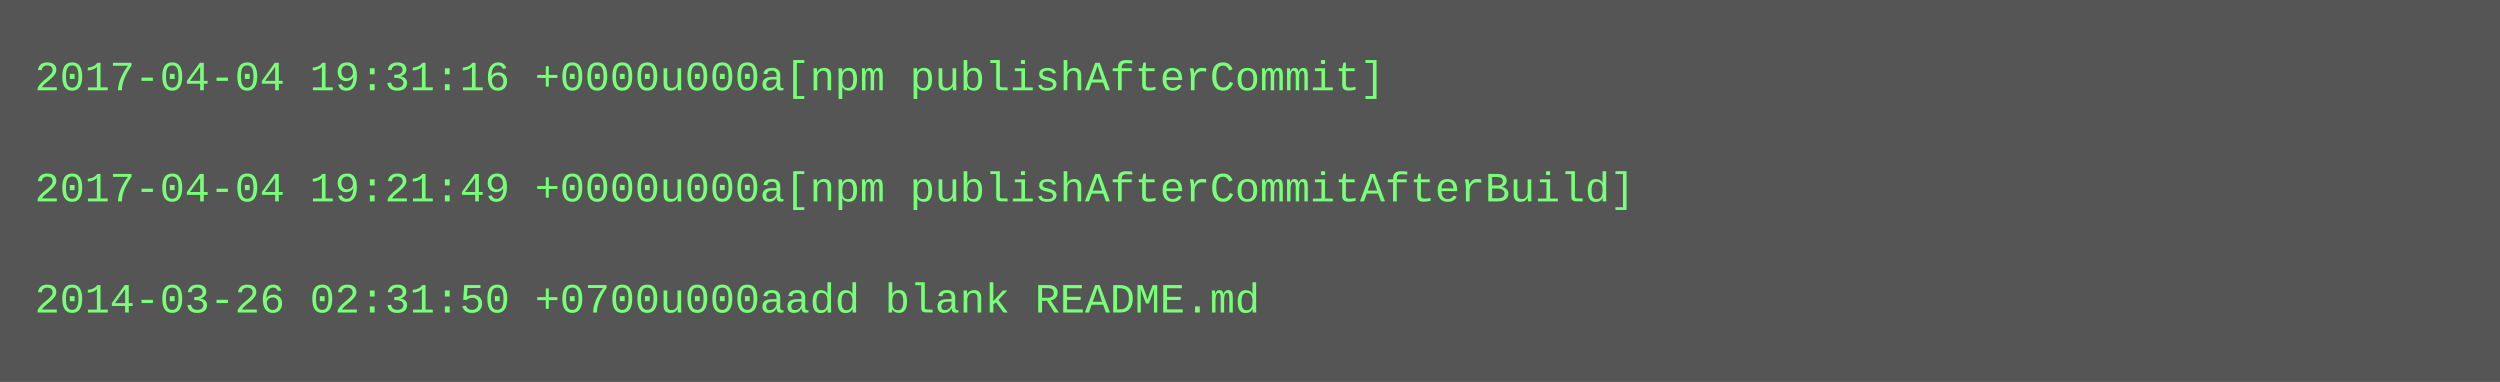
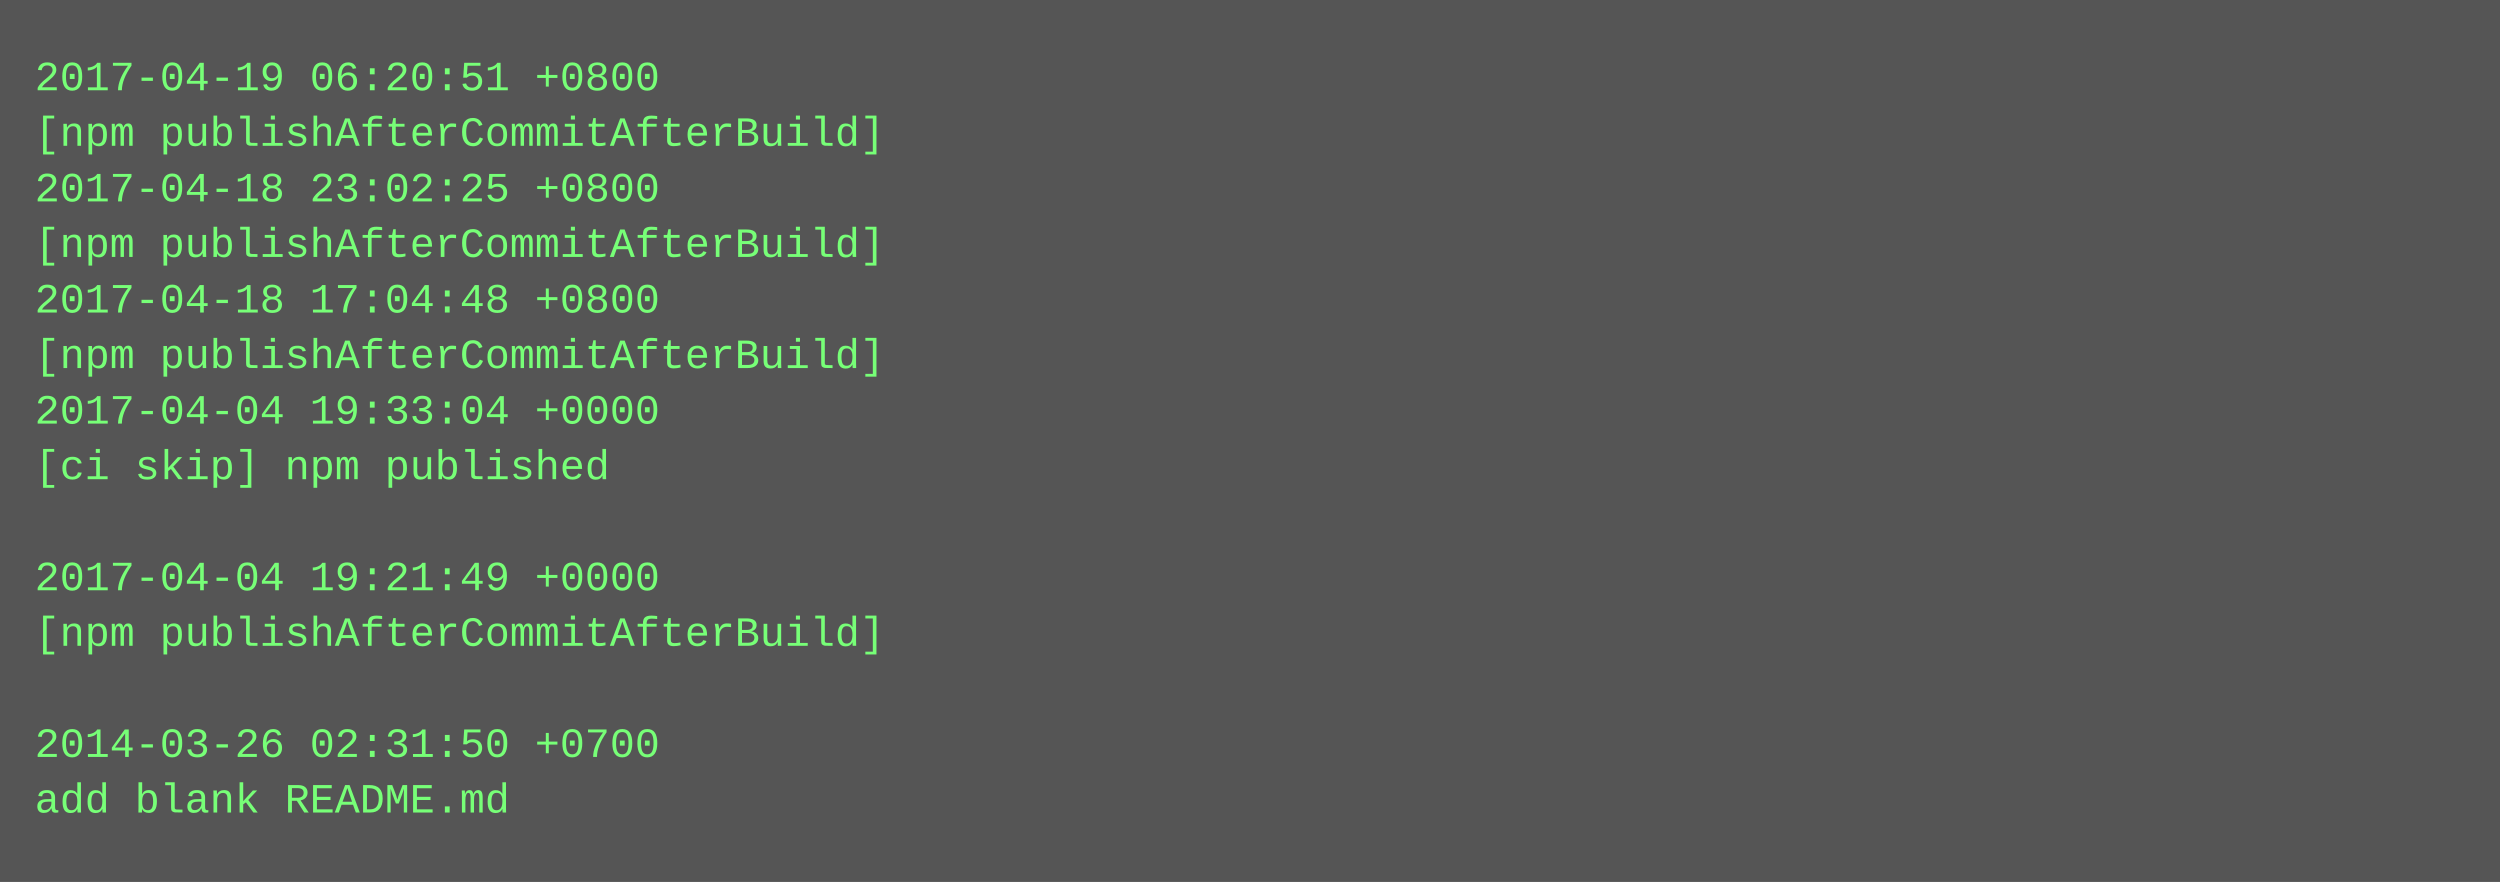
- <svg xmlns="http://www.w3.org/2000/svg" height="110" width="720">
-   <rect height="110" fill="#555" width="720" />
+ <svg xmlns="http://www.w3.org/2000/svg" height="254" width="720">
+   <rect height="254" fill="#555" width="720" />
  <text fill="#7f7" font-family="Courier New" font-size="12" xml:space="preserve">
-     <tspan x="10" y="26">2017-04-04 19:31:16 +0000u000a[npm publishAfterCommit]</tspan>
-     <tspan x="10" y="42" />
-     <tspan x="10" y="58">2017-04-04 19:21:49 +0000u000a[npm publishAfterCommitAfterBuild]</tspan>
-     <tspan x="10" y="74" />
-     <tspan x="10" y="90">2014-03-26 02:31:50 +0700u000aadd blank README.md</tspan>
+     <tspan x="10" y="26">2017-04-19 06:20:51 +0800</tspan>
+     <tspan x="10" y="42">[npm publishAfterCommitAfterBuild]</tspan>
+     <tspan x="10" y="58">2017-04-18 23:02:25 +0800</tspan>
+     <tspan x="10" y="74">[npm publishAfterCommitAfterBuild]</tspan>
+     <tspan x="10" y="90">2017-04-18 17:04:48 +0800</tspan>
+     <tspan x="10" y="106">[npm publishAfterCommitAfterBuild]</tspan>
+     <tspan x="10" y="122">2017-04-04 19:33:04 +0000</tspan>
+     <tspan x="10" y="138">[ci skip] npm published</tspan>
+     <tspan x="10" y="154" />
+     <tspan x="10" y="170">2017-04-04 19:21:49 +0000</tspan>
+     <tspan x="10" y="186">[npm publishAfterCommitAfterBuild]</tspan>
+     <tspan x="10" y="202" />
+     <tspan x="10" y="218">2014-03-26 02:31:50 +0700</tspan>
+     <tspan x="10" y="234">add blank README.md</tspan>
  </text>
</svg>
